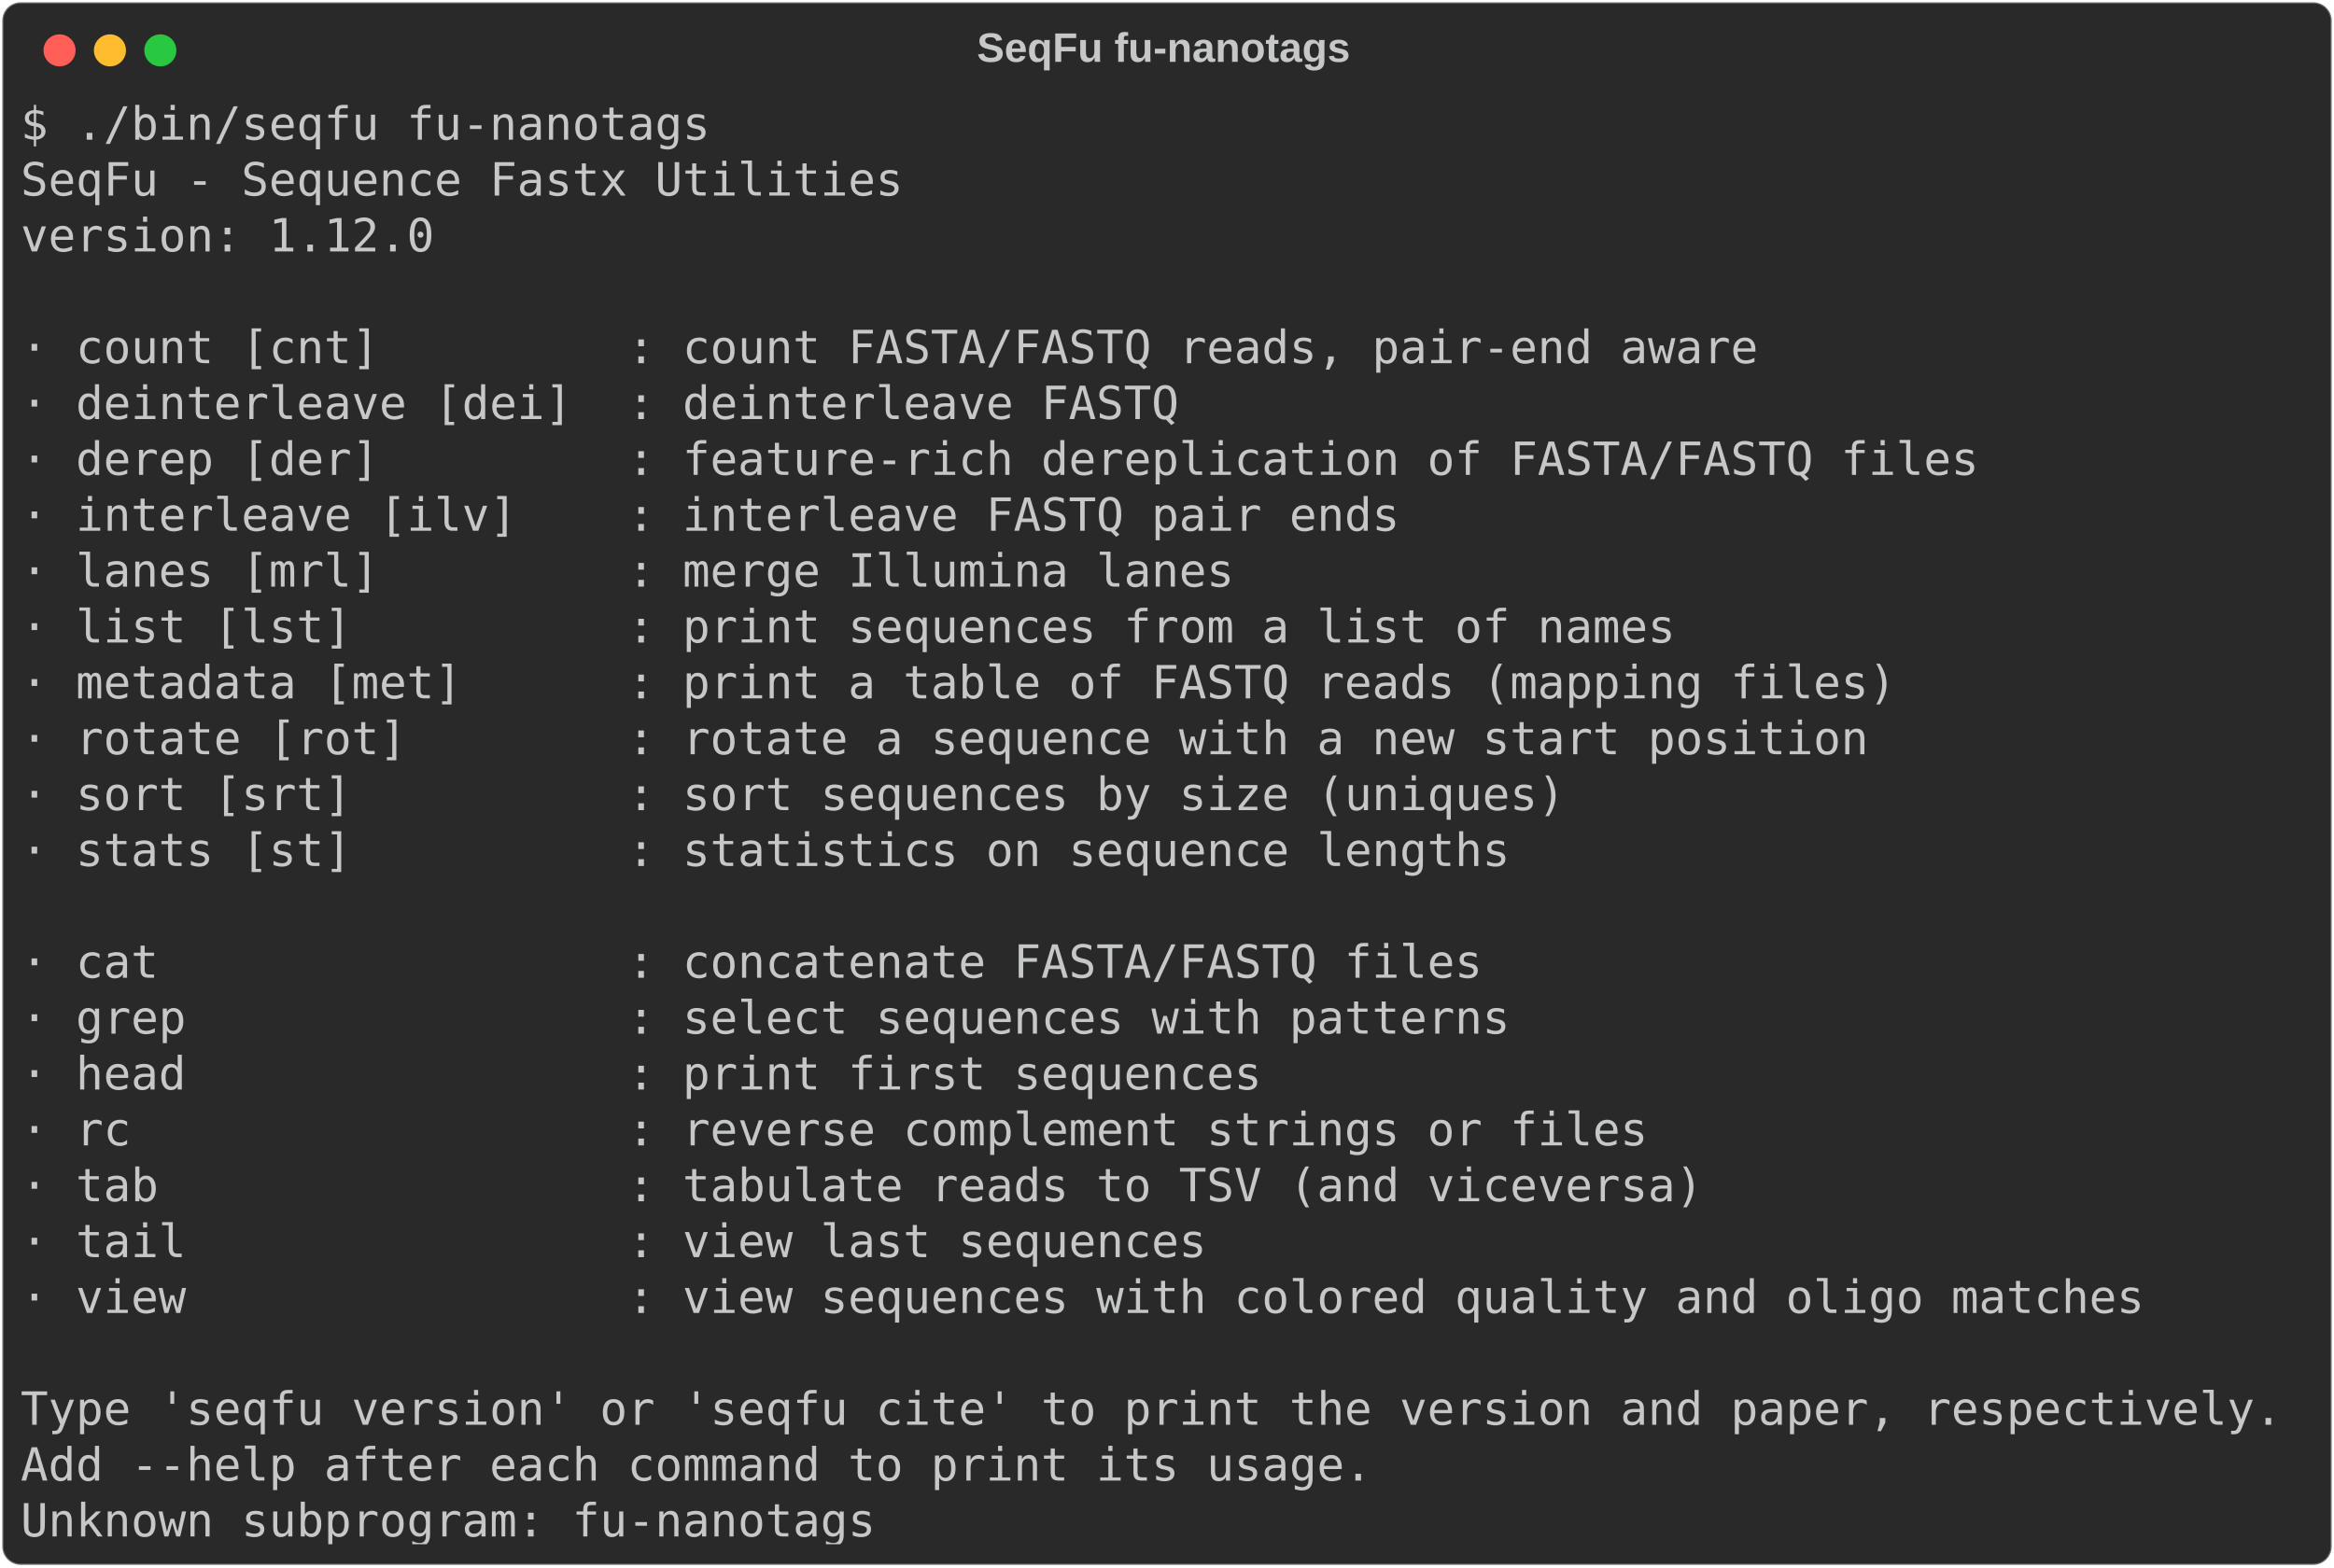
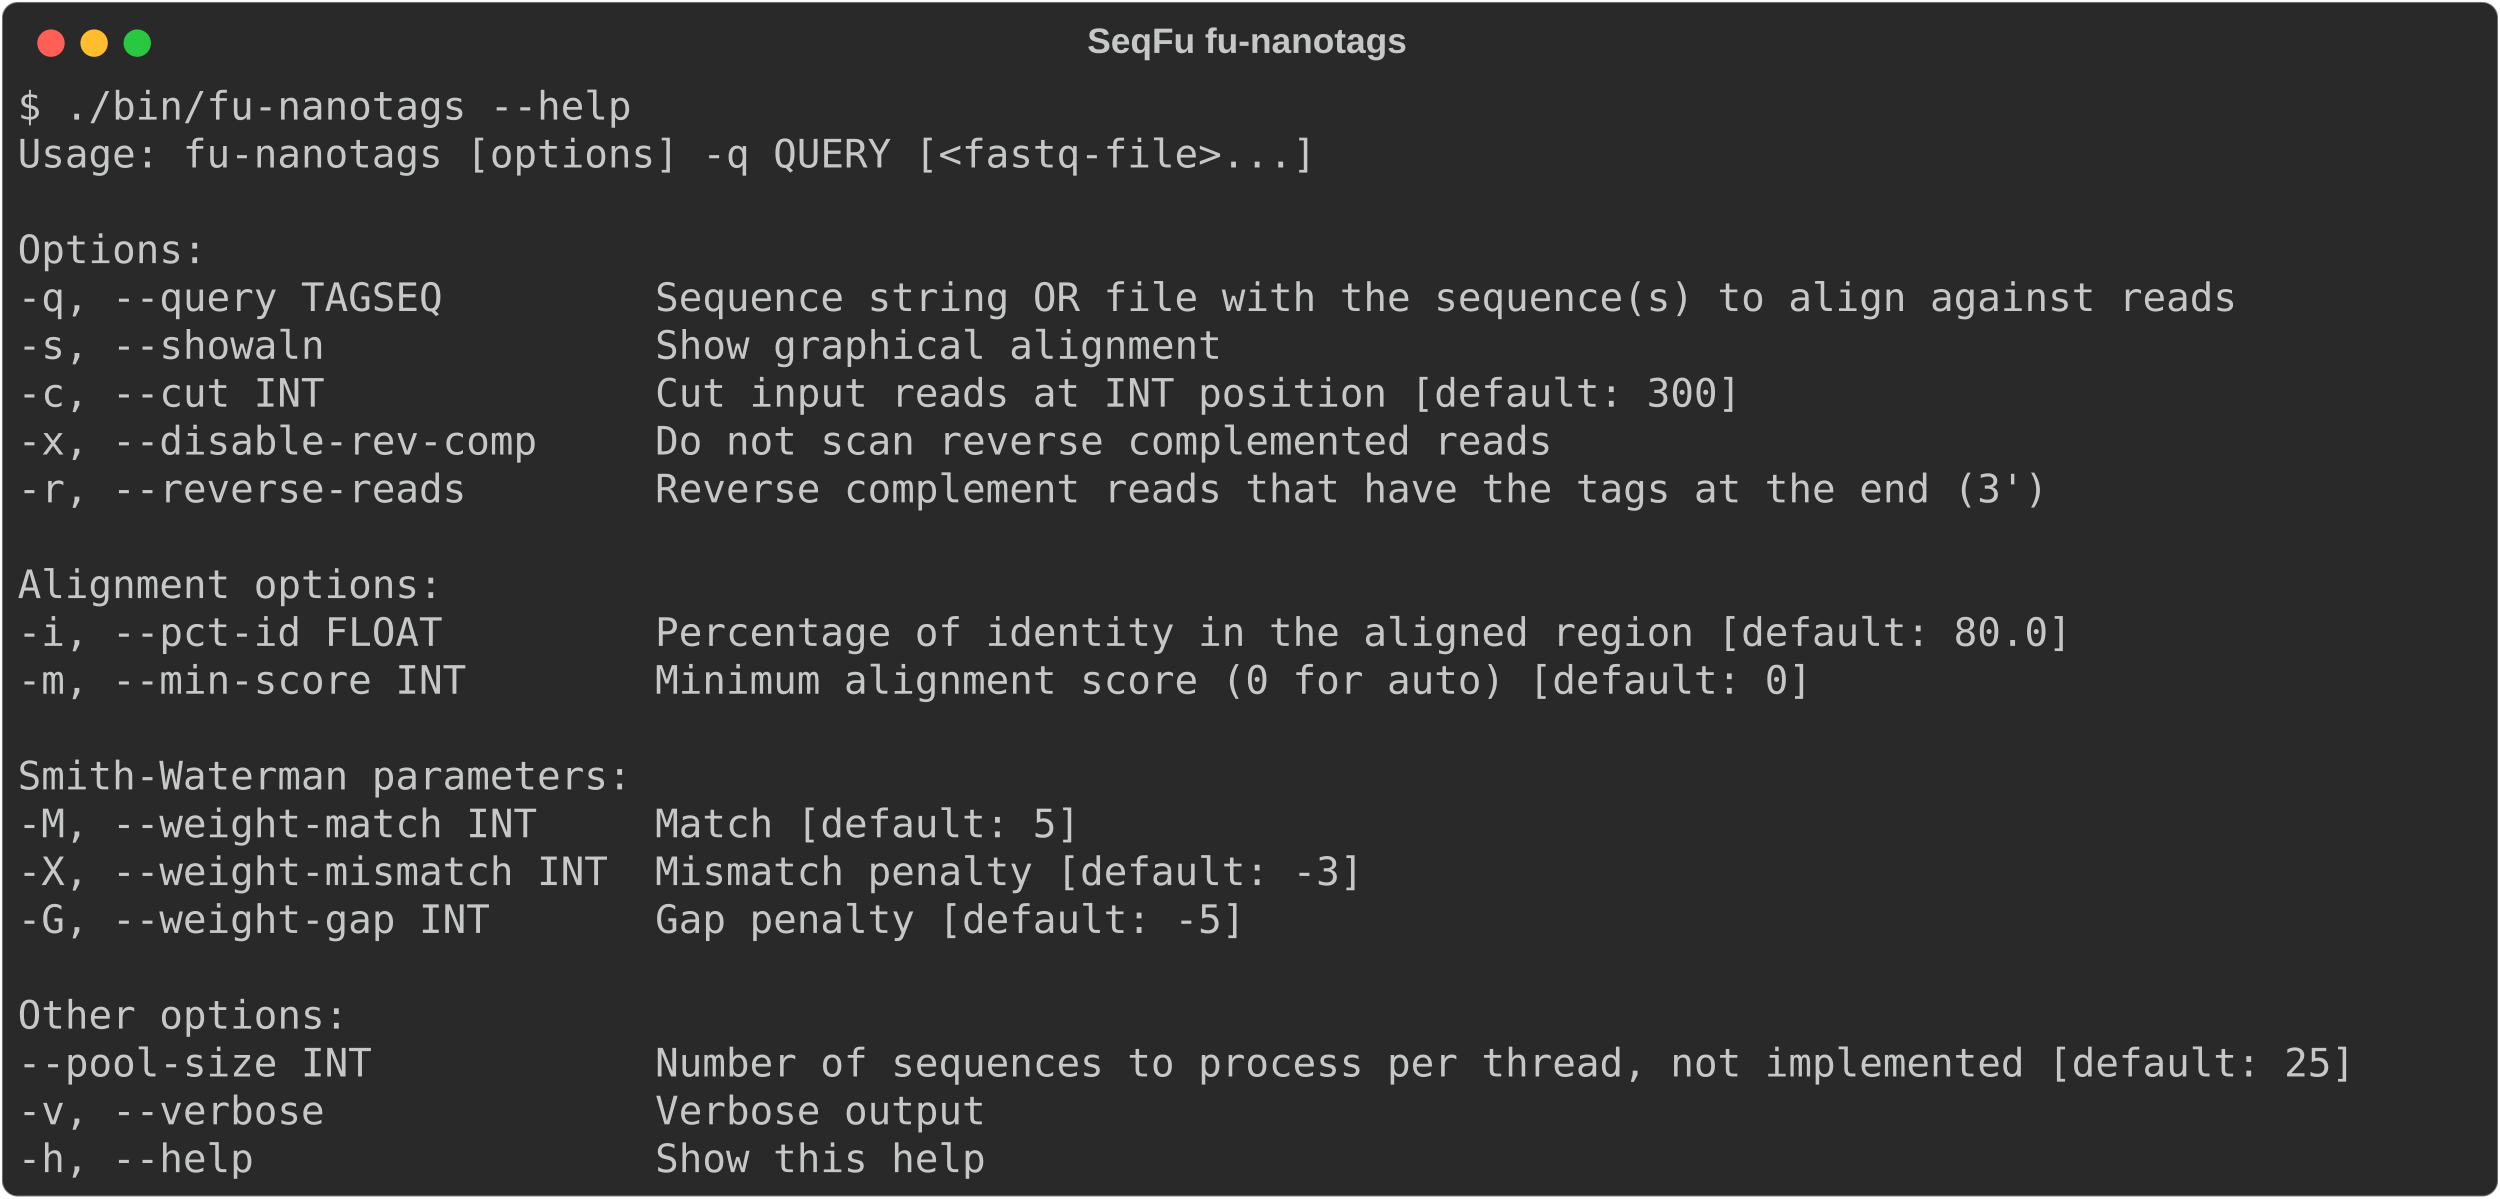
- <svg xmlns="http://www.w3.org/2000/svg" class="rich-terminal" viewBox="0 0 1019 684.4">
+ <svg xmlns="http://www.w3.org/2000/svg" class="rich-terminal" viewBox="0 0 1275 611.2">
  <style>

    @font-face {
        font-family: "Fira Code";
        src: local("FiraCode-Regular"),
                url("https://cdnjs.cloudflare.com/ajax/libs/firacode/6.2.0/woff2/FiraCode-Regular.woff2") format("woff2"),
                url("https://cdnjs.cloudflare.com/ajax/libs/firacode/6.2.0/woff/FiraCode-Regular.woff") format("woff");
        font-style: normal;
        font-weight: 400;
    }
    @font-face {
        font-family: "Fira Code";
        src: local("FiraCode-Bold"),
                url("https://cdnjs.cloudflare.com/ajax/libs/firacode/6.2.0/woff2/FiraCode-Bold.woff2") format("woff2"),
                url("https://cdnjs.cloudflare.com/ajax/libs/firacode/6.2.0/woff/FiraCode-Bold.woff") format("woff");
        font-style: bold;
        font-weight: 700;
    }

-     .terminal-3561791810-matrix {
+     .terminal-1848071411-matrix {
        font-family: Fira Code, monospace;
        font-size: 20px;
        line-height: 24.4px;
        font-variant-east-asian: full-width;
    }

-     .terminal-3561791810-title {
+     .terminal-1848071411-title {
        font-size: 18px;
        font-weight: bold;
        font-family: arial;
    }

-     .terminal-3561791810-r1 { fill: #c5c8c6 }
+     .terminal-1848071411-r1 { fill: #c5c8c6 }
    </style>
  <defs>
-     <clipPath id="terminal-3561791810-clip-terminal">
-       <rect x="0" y="0" width="999.4" height="633.4" />
+     <clipPath id="terminal-1848071411-clip-terminal">
+       <rect x="0" y="0" width="1255.6" height="560.2" />
    </clipPath>
-     <clipPath id="terminal-3561791810-line-0">
-       <rect x="0" y="1.5" width="1000.4" height="24.65" />
+     <clipPath id="terminal-1848071411-line-0">
+       <rect x="0" y="1.5" width="1256.6" height="24.65" />
    </clipPath>
-     <clipPath id="terminal-3561791810-line-1">
-       <rect x="0" y="25.9" width="1000.4" height="24.65" />
+     <clipPath id="terminal-1848071411-line-1">
+       <rect x="0" y="25.9" width="1256.6" height="24.65" />
    </clipPath>
-     <clipPath id="terminal-3561791810-line-2">
-       <rect x="0" y="50.3" width="1000.4" height="24.65" />
+     <clipPath id="terminal-1848071411-line-2">
+       <rect x="0" y="50.3" width="1256.6" height="24.65" />
    </clipPath>
-     <clipPath id="terminal-3561791810-line-3">
-       <rect x="0" y="74.7" width="1000.4" height="24.65" />
+     <clipPath id="terminal-1848071411-line-3">
+       <rect x="0" y="74.7" width="1256.6" height="24.65" />
    </clipPath>
-     <clipPath id="terminal-3561791810-line-4">
-       <rect x="0" y="99.1" width="1000.4" height="24.65" />
+     <clipPath id="terminal-1848071411-line-4">
+       <rect x="0" y="99.1" width="1256.6" height="24.65" />
    </clipPath>
-     <clipPath id="terminal-3561791810-line-5">
-       <rect x="0" y="123.5" width="1000.4" height="24.65" />
+     <clipPath id="terminal-1848071411-line-5">
+       <rect x="0" y="123.5" width="1256.6" height="24.65" />
    </clipPath>
-     <clipPath id="terminal-3561791810-line-6">
-       <rect x="0" y="147.9" width="1000.4" height="24.65" />
+     <clipPath id="terminal-1848071411-line-6">
+       <rect x="0" y="147.9" width="1256.6" height="24.65" />
    </clipPath>
-     <clipPath id="terminal-3561791810-line-7">
-       <rect x="0" y="172.3" width="1000.4" height="24.65" />
+     <clipPath id="terminal-1848071411-line-7">
+       <rect x="0" y="172.3" width="1256.6" height="24.65" />
    </clipPath>
-     <clipPath id="terminal-3561791810-line-8">
-       <rect x="0" y="196.7" width="1000.4" height="24.65" />
+     <clipPath id="terminal-1848071411-line-8">
+       <rect x="0" y="196.7" width="1256.6" height="24.65" />
    </clipPath>
-     <clipPath id="terminal-3561791810-line-9">
-       <rect x="0" y="221.1" width="1000.4" height="24.65" />
+     <clipPath id="terminal-1848071411-line-9">
+       <rect x="0" y="221.1" width="1256.6" height="24.65" />
    </clipPath>
-     <clipPath id="terminal-3561791810-line-10">
-       <rect x="0" y="245.5" width="1000.4" height="24.65" />
+     <clipPath id="terminal-1848071411-line-10">
+       <rect x="0" y="245.5" width="1256.6" height="24.65" />
    </clipPath>
-     <clipPath id="terminal-3561791810-line-11">
-       <rect x="0" y="269.9" width="1000.4" height="24.65" />
+     <clipPath id="terminal-1848071411-line-11">
+       <rect x="0" y="269.9" width="1256.6" height="24.65" />
    </clipPath>
-     <clipPath id="terminal-3561791810-line-12">
-       <rect x="0" y="294.3" width="1000.4" height="24.65" />
+     <clipPath id="terminal-1848071411-line-12">
+       <rect x="0" y="294.3" width="1256.6" height="24.65" />
    </clipPath>
-     <clipPath id="terminal-3561791810-line-13">
-       <rect x="0" y="318.7" width="1000.4" height="24.65" />
+     <clipPath id="terminal-1848071411-line-13">
+       <rect x="0" y="318.7" width="1256.6" height="24.65" />
    </clipPath>
-     <clipPath id="terminal-3561791810-line-14">
-       <rect x="0" y="343.1" width="1000.4" height="24.65" />
+     <clipPath id="terminal-1848071411-line-14">
+       <rect x="0" y="343.1" width="1256.6" height="24.65" />
    </clipPath>
-     <clipPath id="terminal-3561791810-line-15">
-       <rect x="0" y="367.5" width="1000.4" height="24.65" />
+     <clipPath id="terminal-1848071411-line-15">
+       <rect x="0" y="367.5" width="1256.6" height="24.65" />
    </clipPath>
-     <clipPath id="terminal-3561791810-line-16">
-       <rect x="0" y="391.9" width="1000.4" height="24.65" />
+     <clipPath id="terminal-1848071411-line-16">
+       <rect x="0" y="391.9" width="1256.6" height="24.65" />
    </clipPath>
-     <clipPath id="terminal-3561791810-line-17">
-       <rect x="0" y="416.3" width="1000.4" height="24.65" />
+     <clipPath id="terminal-1848071411-line-17">
+       <rect x="0" y="416.3" width="1256.6" height="24.65" />
    </clipPath>
-     <clipPath id="terminal-3561791810-line-18">
-       <rect x="0" y="440.7" width="1000.4" height="24.65" />
+     <clipPath id="terminal-1848071411-line-18">
+       <rect x="0" y="440.7" width="1256.6" height="24.65" />
    </clipPath>
-     <clipPath id="terminal-3561791810-line-19">
-       <rect x="0" y="465.1" width="1000.4" height="24.65" />
+     <clipPath id="terminal-1848071411-line-19">
+       <rect x="0" y="465.1" width="1256.6" height="24.65" />
    </clipPath>
-     <clipPath id="terminal-3561791810-line-20">
-       <rect x="0" y="489.5" width="1000.4" height="24.65" />
+     <clipPath id="terminal-1848071411-line-20">
+       <rect x="0" y="489.5" width="1256.6" height="24.65" />
    </clipPath>
-     <clipPath id="terminal-3561791810-line-21">
-       <rect x="0" y="513.9" width="1000.4" height="24.65" />
-     </clipPath>
-     <clipPath id="terminal-3561791810-line-22">
-       <rect x="0" y="538.3" width="1000.4" height="24.65" />
-     </clipPath>
-     <clipPath id="terminal-3561791810-line-23">
-       <rect x="0" y="562.7" width="1000.4" height="24.65" />
-     </clipPath>
-     <clipPath id="terminal-3561791810-line-24">
-       <rect x="0" y="587.1" width="1000.4" height="24.65" />
+     <clipPath id="terminal-1848071411-line-21">
+       <rect x="0" y="513.9" width="1256.6" height="24.65" />
    </clipPath>
  </defs>
-   <rect fill="#292929" stroke="rgba(255,255,255,0.35)" stroke-width="1" x="1" y="1" width="1017" height="682.4" rx="8" />
-   <text class="terminal-3561791810-title" fill="#c5c8c6" text-anchor="middle" x="508" y="27">SeqFu fu-nanotags</text>
+   <rect fill="#292929" stroke="rgba(255,255,255,0.35)" stroke-width="1" x="1" y="1" width="1273" height="609.2" rx="8" />
+   <text class="terminal-1848071411-title" fill="#c5c8c6" text-anchor="middle" x="636" y="27">SeqFu fu-nanotags</text>
  <g transform="translate(26,22)">
    <circle cx="0" cy="0" r="7" fill="#ff5f57" />
    <circle cx="22" cy="0" r="7" fill="#febc2e" />
    <circle cx="44" cy="0" r="7" fill="#28c840" />
  </g>
-   <g transform="translate(9, 41)" clip-path="url(#terminal-3561791810-clip-terminal)">
-     <g class="terminal-3561791810-matrix">
-       <text class="terminal-3561791810-r1" x="0" y="20" textLength="305" clip-path="url(#terminal-3561791810-line-0)">$ ./bin/seqfu fu-nanotags</text>
-       <text class="terminal-3561791810-r1" x="1000.4" y="20" textLength="12.2" clip-path="url(#terminal-3561791810-line-0)">
+   <g transform="translate(9, 41)" clip-path="url(#terminal-1848071411-clip-terminal)">
+     <g class="terminal-1848071411-matrix">
+       <text class="terminal-1848071411-r1" x="0" y="20" textLength="317.2" clip-path="url(#terminal-1848071411-line-0)">$ ./bin/fu-nanotags --help</text>
+       <text class="terminal-1848071411-r1" x="1256.6" y="20" textLength="12.2" clip-path="url(#terminal-1848071411-line-0)">
</text>
-       <text class="terminal-3561791810-r1" x="0" y="44.4" textLength="390.4" clip-path="url(#terminal-3561791810-line-1)">SeqFu - Sequence Fastx Utilities</text>
-       <text class="terminal-3561791810-r1" x="1000.4" y="44.4" textLength="12.2" clip-path="url(#terminal-3561791810-line-1)">
+       <text class="terminal-1848071411-r1" x="0" y="44.4" textLength="671" clip-path="url(#terminal-1848071411-line-1)">Usage: fu-nanotags [options] -q QUERY [&lt;fastq-file&gt;...]</text>
+       <text class="terminal-1848071411-r1" x="1256.6" y="44.4" textLength="12.2" clip-path="url(#terminal-1848071411-line-1)">
</text>
-       <text class="terminal-3561791810-r1" x="0" y="68.8" textLength="183" clip-path="url(#terminal-3561791810-line-2)">version: 1.12.0</text>
-       <text class="terminal-3561791810-r1" x="1000.4" y="68.8" textLength="12.2" clip-path="url(#terminal-3561791810-line-2)">
+       <text class="terminal-1848071411-r1" x="1256.6" y="68.8" textLength="12.2" clip-path="url(#terminal-1848071411-line-2)">
</text>
-       <text class="terminal-3561791810-r1" x="1000.4" y="93.2" textLength="12.2" clip-path="url(#terminal-3561791810-line-3)">
+       <text class="terminal-1848071411-r1" x="0" y="93.2" textLength="122" clip-path="url(#terminal-1848071411-line-3)">  Options:</text>
+       <text class="terminal-1848071411-r1" x="1256.6" y="93.2" textLength="12.2" clip-path="url(#terminal-1848071411-line-3)">
</text>
-       <text class="terminal-3561791810-r1" x="0" y="117.6" textLength="793" clip-path="url(#terminal-3561791810-line-4)">  · count [cnt]         : count FASTA/FASTQ reads, pair-end aware</text>
-       <text class="terminal-3561791810-r1" x="1000.4" y="117.6" textLength="12.2" clip-path="url(#terminal-3561791810-line-4)">
+       <text class="terminal-1848071411-r1" x="0" y="117.6" textLength="1195.6" clip-path="url(#terminal-1848071411-line-4)">    -q, --query TAGSEQ         Sequence string OR file with the sequence(s) to align against reads</text>
+       <text class="terminal-1848071411-r1" x="1256.6" y="117.6" textLength="12.2" clip-path="url(#terminal-1848071411-line-4)">
</text>
-       <text class="terminal-3561791810-r1" x="0" y="142" textLength="536.8" clip-path="url(#terminal-3561791810-line-5)">  · deinterleave [dei]  : deinterleave FASTQ</text>
-       <text class="terminal-3561791810-r1" x="1000.4" y="142" textLength="12.2" clip-path="url(#terminal-3561791810-line-5)">
+       <text class="terminal-1848071411-r1" x="0" y="142" textLength="671" clip-path="url(#terminal-1848071411-line-5)">    -s, --showaln              Show graphical alignment</text>
+       <text class="terminal-1848071411-r1" x="1256.6" y="142" textLength="12.2" clip-path="url(#terminal-1848071411-line-5)">
</text>
-       <text class="terminal-3561791810-r1" x="0" y="166.4" textLength="890.6" clip-path="url(#terminal-3561791810-line-6)">  · derep [der]         : feature-rich dereplication of FASTA/FASTQ files</text>
-       <text class="terminal-3561791810-r1" x="1000.4" y="166.4" textLength="12.2" clip-path="url(#terminal-3561791810-line-6)">
+       <text class="terminal-1848071411-r1" x="0" y="166.4" textLength="939.4" clip-path="url(#terminal-1848071411-line-6)">    -c, --cut INT              Cut input reads at INT position [default: 300]</text>
+       <text class="terminal-1848071411-r1" x="1256.6" y="166.4" textLength="12.2" clip-path="url(#terminal-1848071411-line-6)">
</text>
-       <text class="terminal-3561791810-r1" x="0" y="190.8" textLength="634.4" clip-path="url(#terminal-3561791810-line-7)">  · interleave [ilv]    : interleave FASTQ pair ends</text>
-       <text class="terminal-3561791810-r1" x="1000.4" y="190.8" textLength="12.2" clip-path="url(#terminal-3561791810-line-7)">
+       <text class="terminal-1848071411-r1" x="0" y="190.8" textLength="841.8" clip-path="url(#terminal-1848071411-line-7)">    -x, --disable-rev-comp     Do not scan reverse complemented reads</text>
+       <text class="terminal-1848071411-r1" x="1256.6" y="190.8" textLength="12.2" clip-path="url(#terminal-1848071411-line-7)">
</text>
-       <text class="terminal-3561791810-r1" x="0" y="215.2" textLength="561.2" clip-path="url(#terminal-3561791810-line-8)">  · lanes [mrl]         : merge Illumina lanes</text>
-       <text class="terminal-3561791810-r1" x="1000.4" y="215.2" textLength="12.2" clip-path="url(#terminal-3561791810-line-8)">
+       <text class="terminal-1848071411-r1" x="0" y="215.2" textLength="1098" clip-path="url(#terminal-1848071411-line-8)">    -r, --reverse-reads        Reverse complement reads that have the tags at the end (3')</text>
+       <text class="terminal-1848071411-r1" x="1256.6" y="215.2" textLength="12.2" clip-path="url(#terminal-1848071411-line-8)">
</text>
-       <text class="terminal-3561791810-r1" x="0" y="239.6" textLength="756.4" clip-path="url(#terminal-3561791810-line-9)">  · list [lst]          : print sequences from a list of names</text>
-       <text class="terminal-3561791810-r1" x="1000.4" y="239.6" textLength="12.2" clip-path="url(#terminal-3561791810-line-9)">
+       <text class="terminal-1848071411-r1" x="1256.6" y="239.6" textLength="12.2" clip-path="url(#terminal-1848071411-line-9)">
</text>
-       <text class="terminal-3561791810-r1" x="0" y="264" textLength="854" clip-path="url(#terminal-3561791810-line-10)">  · metadata [met]      : print a table of FASTQ reads (mapping files)</text>
-       <text class="terminal-3561791810-r1" x="1000.4" y="264" textLength="12.2" clip-path="url(#terminal-3561791810-line-10)">
+       <text class="terminal-1848071411-r1" x="0" y="264" textLength="244" clip-path="url(#terminal-1848071411-line-10)">  Alignment options:</text>
+       <text class="terminal-1848071411-r1" x="1256.6" y="264" textLength="12.2" clip-path="url(#terminal-1848071411-line-10)">
</text>
-       <text class="terminal-3561791810-r1" x="0" y="288.4" textLength="841.8" clip-path="url(#terminal-3561791810-line-11)">  · rotate [rot]        : rotate a sequence with a new start position</text>
-       <text class="terminal-3561791810-r1" x="1000.4" y="288.4" textLength="12.2" clip-path="url(#terminal-3561791810-line-11)">
+       <text class="terminal-1848071411-r1" x="0" y="288.4" textLength="1110.2" clip-path="url(#terminal-1848071411-line-11)">    -i, --pct-id FLOAT         Percentage of identity in the aligned region [default: 80.0]</text>
+       <text class="terminal-1848071411-r1" x="1256.6" y="288.4" textLength="12.2" clip-path="url(#terminal-1848071411-line-11)">
</text>
-       <text class="terminal-3561791810-r1" x="0" y="312.8" textLength="707.6" clip-path="url(#terminal-3561791810-line-12)">  · sort [srt]          : sort sequences by size (uniques)</text>
-       <text class="terminal-3561791810-r1" x="1000.4" y="312.8" textLength="12.2" clip-path="url(#terminal-3561791810-line-12)">
+       <text class="terminal-1848071411-r1" x="0" y="312.8" textLength="976" clip-path="url(#terminal-1848071411-line-12)">    -m, --min-score INT        Minimum alignment score (0 for auto) [default: 0]</text>
+       <text class="terminal-1848071411-r1" x="1256.6" y="312.8" textLength="12.2" clip-path="url(#terminal-1848071411-line-12)">
</text>
-       <text class="terminal-3561791810-r1" x="0" y="337.2" textLength="683.2" clip-path="url(#terminal-3561791810-line-13)">  · stats [st]          : statistics on sequence lengths</text>
-       <text class="terminal-3561791810-r1" x="1000.4" y="337.2" textLength="12.2" clip-path="url(#terminal-3561791810-line-13)">
+       <text class="terminal-1848071411-r1" x="1256.6" y="337.2" textLength="12.2" clip-path="url(#terminal-1848071411-line-13)">
</text>
-       <text class="terminal-3561791810-r1" x="1000.4" y="361.6" textLength="12.2" clip-path="url(#terminal-3561791810-line-14)">
+       <text class="terminal-1848071411-r1" x="0" y="361.6" textLength="341.6" clip-path="url(#terminal-1848071411-line-14)">  Smith-Waterman parameters:</text>
+       <text class="terminal-1848071411-r1" x="1256.6" y="361.6" textLength="12.2" clip-path="url(#terminal-1848071411-line-14)">
</text>
-       <text class="terminal-3561791810-r1" x="0" y="386" textLength="671" clip-path="url(#terminal-3561791810-line-15)">  · cat                 : concatenate FASTA/FASTQ files</text>
-       <text class="terminal-3561791810-r1" x="1000.4" y="386" textLength="12.2" clip-path="url(#terminal-3561791810-line-15)">
+       <text class="terminal-1848071411-r1" x="0" y="386" textLength="597.8" clip-path="url(#terminal-1848071411-line-15)">    -M, --weight-match INT     Match [default: 5]</text>
+       <text class="terminal-1848071411-r1" x="1256.6" y="386" textLength="12.2" clip-path="url(#terminal-1848071411-line-15)">
</text>
-       <text class="terminal-3561791810-r1" x="0" y="410.4" textLength="683.2" clip-path="url(#terminal-3561791810-line-16)">  · grep                : select sequences with patterns</text>
-       <text class="terminal-3561791810-r1" x="1000.4" y="410.4" textLength="12.2" clip-path="url(#terminal-3561791810-line-16)">
+       <text class="terminal-1848071411-r1" x="0" y="410.4" textLength="744.2" clip-path="url(#terminal-1848071411-line-16)">    -X, --weight-mismatch INT  Mismatch penalty [default: -3]</text>
+       <text class="terminal-1848071411-r1" x="1256.6" y="410.4" textLength="12.2" clip-path="url(#terminal-1848071411-line-16)">
</text>
-       <text class="terminal-3561791810-r1" x="0" y="434.8" textLength="573.4" clip-path="url(#terminal-3561791810-line-17)">  · head                : print first sequences</text>
-       <text class="terminal-3561791810-r1" x="1000.4" y="434.8" textLength="12.2" clip-path="url(#terminal-3561791810-line-17)">
+       <text class="terminal-1848071411-r1" x="0" y="434.8" textLength="683.2" clip-path="url(#terminal-1848071411-line-17)">    -G, --weight-gap INT       Gap penalty [default: -5]</text>
+       <text class="terminal-1848071411-r1" x="1256.6" y="434.8" textLength="12.2" clip-path="url(#terminal-1848071411-line-17)">
</text>
-       <text class="terminal-3561791810-r1" x="0" y="459.2" textLength="744.2" clip-path="url(#terminal-3561791810-line-18)">  · rc                  : reverse complement strings or files</text>
-       <text class="terminal-3561791810-r1" x="1000.4" y="459.2" textLength="12.2" clip-path="url(#terminal-3561791810-line-18)">
+       <text class="terminal-1848071411-r1" x="1256.6" y="459.2" textLength="12.2" clip-path="url(#terminal-1848071411-line-18)">
</text>
-       <text class="terminal-3561791810-r1" x="0" y="483.6" textLength="768.6" clip-path="url(#terminal-3561791810-line-19)">  · tab                 : tabulate reads to TSV (and viceversa)</text>
-       <text class="terminal-3561791810-r1" x="1000.4" y="483.6" textLength="12.2" clip-path="url(#terminal-3561791810-line-19)">
+       <text class="terminal-1848071411-r1" x="0" y="483.6" textLength="195.2" clip-path="url(#terminal-1848071411-line-19)">  Other options:</text>
+       <text class="terminal-1848071411-r1" x="1256.6" y="483.6" textLength="12.2" clip-path="url(#terminal-1848071411-line-19)">
</text>
-       <text class="terminal-3561791810-r1" x="0" y="508" textLength="549" clip-path="url(#terminal-3561791810-line-20)">  · tail                : view last sequences</text>
-       <text class="terminal-3561791810-r1" x="1000.4" y="508" textLength="12.2" clip-path="url(#terminal-3561791810-line-20)">
+       <text class="terminal-1848071411-r1" x="0" y="508" textLength="1256.6" clip-path="url(#terminal-1848071411-line-20)">    --pool-size INT            Number of sequences to process per thread, not implemented [default: 25]</text>
+       <text class="terminal-1848071411-r1" x="1256.6" y="508" textLength="12.2" clip-path="url(#terminal-1848071411-line-20)">
</text>
-       <text class="terminal-3561791810-r1" x="0" y="532.4" textLength="963.8" clip-path="url(#terminal-3561791810-line-21)">  · view                : view sequences with colored quality and oligo matches</text>
-       <text class="terminal-3561791810-r1" x="1000.4" y="532.4" textLength="12.2" clip-path="url(#terminal-3561791810-line-21)">
+       <text class="terminal-1848071411-r1" x="0" y="532.4" textLength="549" clip-path="url(#terminal-1848071411-line-21)">    -v, --verbose              Verbose output</text>
+       <text class="terminal-1848071411-r1" x="1256.6" y="532.4" textLength="12.2" clip-path="url(#terminal-1848071411-line-21)">
</text>
-       <text class="terminal-3561791810-r1" x="1000.4" y="556.8" textLength="12.2" clip-path="url(#terminal-3561791810-line-22)">
- </text>
-       <text class="terminal-3561791810-r1" x="0" y="581.2" textLength="1000.4" clip-path="url(#terminal-3561791810-line-23)">Type 'seqfu version' or 'seqfu cite' to print the version and paper, respectively.</text>
-       <text class="terminal-3561791810-r1" x="1000.4" y="581.2" textLength="12.2" clip-path="url(#terminal-3561791810-line-23)">
- </text>
-       <text class="terminal-3561791810-r1" x="0" y="605.6" textLength="597.8" clip-path="url(#terminal-3561791810-line-24)">Add --help after each command to print its usage.</text>
-       <text class="terminal-3561791810-r1" x="1000.4" y="605.6" textLength="12.2" clip-path="url(#terminal-3561791810-line-24)">
- </text>
-       <text class="terminal-3561791810-r1" x="0" y="630" textLength="378.2" clip-path="url(#terminal-3561791810-line-25)">Unknown subprogram: fu-nanotags</text>
-       <text class="terminal-3561791810-r1" x="1000.4" y="630" textLength="12.2" clip-path="url(#terminal-3561791810-line-25)">
+       <text class="terminal-1848071411-r1" x="0" y="556.8" textLength="549" clip-path="url(#terminal-1848071411-line-22)">    -h, --help                 Show this help</text>
+       <text class="terminal-1848071411-r1" x="1256.6" y="556.8" textLength="12.2" clip-path="url(#terminal-1848071411-line-22)">
</text>
    </g>
  </g>
</svg>
